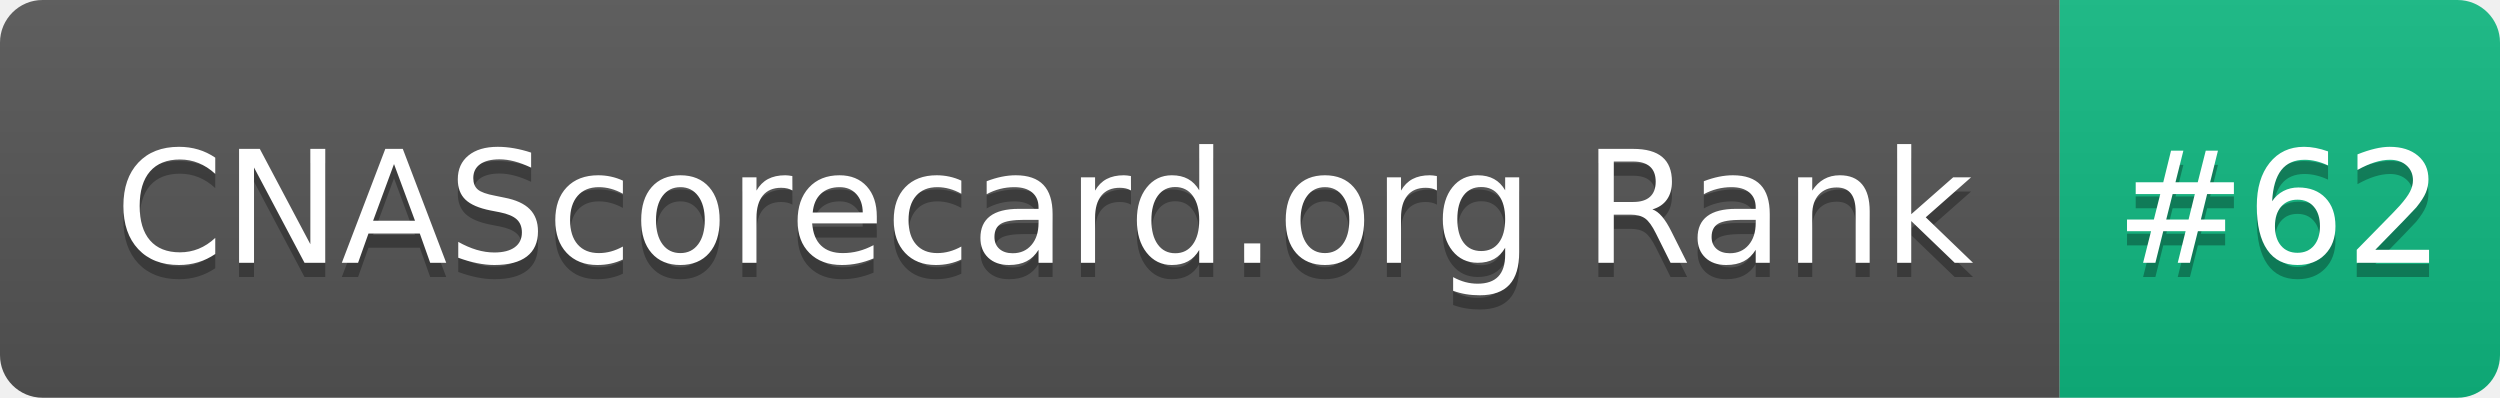
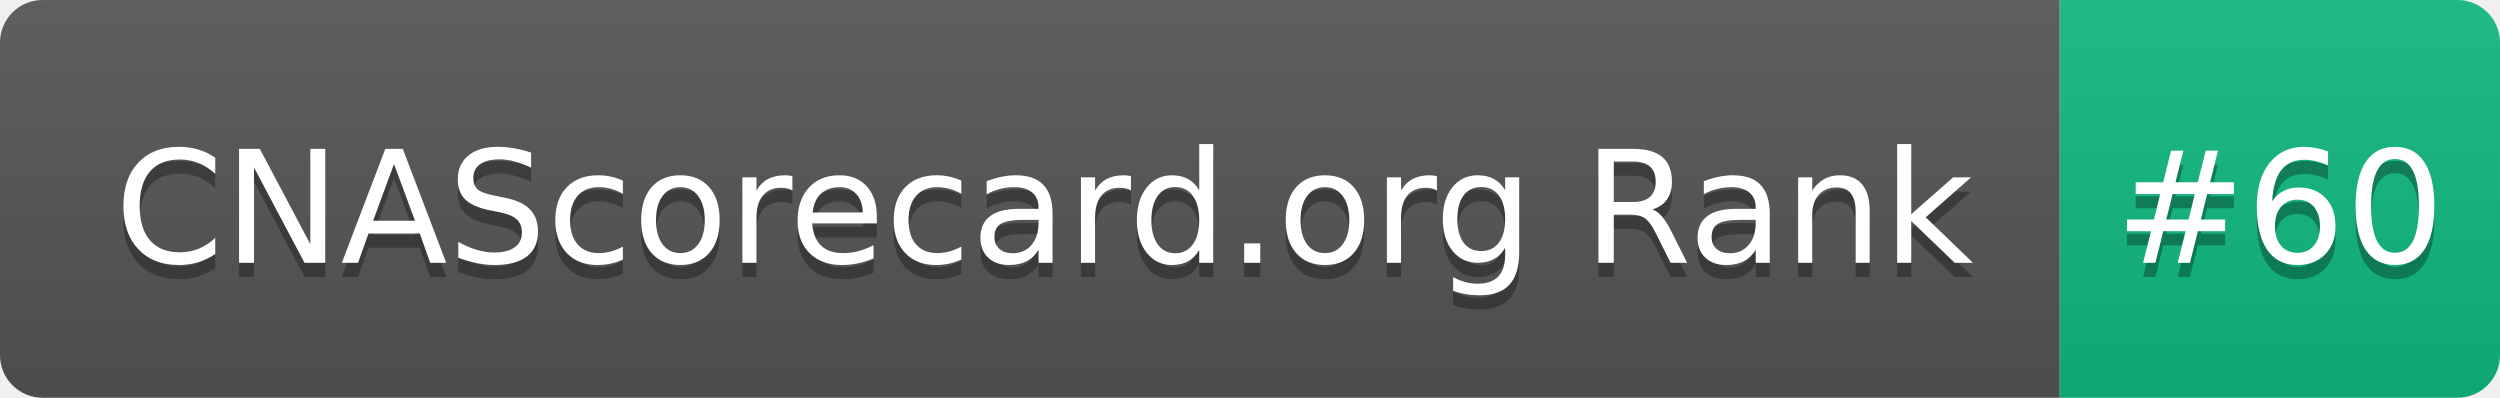
- <svg xmlns="http://www.w3.org/2000/svg" width="176" height="28" role="img" aria-label="CNAScorecard.org Rank: #62">
+ <svg xmlns="http://www.w3.org/2000/svg" width="176" height="28" role="img" aria-label="CNAScorecard.org Rank: #60">
  <linearGradient id="s" x2="0" y2="100%">
    <stop offset="0" stop-color="#bbb" stop-opacity=".1" />
    <stop offset="1" stop-opacity=".1" />
  </linearGradient>
  <clipPath id="r">
    <rect width="176" height="28" rx="3" fill="#fff" />
  </clipPath>
  <g clip-path="url(#r)">
    <rect width="145" height="28" fill="#555" />
    <rect x="145" width="31" height="28" fill="#10B981" />
    <rect width="176" height="28" fill="url(#s)" />
  </g>
  <g fill="#fff" text-anchor="middle" font-family="Verdana,Geneva,DejaVu Sans,sans-serif" text-rendering="geometricPrecision" font-size="110">
    <text aria-hidden="true" x="735" y="195" fill="#010101" fill-opacity=".3" transform="scale(.1)" textLength="1350">CNAScorecard.org Rank</text>
    <text x="735" y="185" transform="scale(.1)" fill="#fff" textLength="1350">CNAScorecard.org Rank</text>
-     <text aria-hidden="true" x="1605" y="195" fill="#010101" fill-opacity=".3" transform="scale(.1)" textLength="210">#62</text>
-     <text x="1605" y="185" transform="scale(.1)" fill="#fff" textLength="210">#62</text>
+     <text aria-hidden="true" x="1605" y="195" fill="#010101" fill-opacity=".3" transform="scale(.1)" textLength="210">#60</text>
+     <text x="1605" y="185" transform="scale(.1)" fill="#fff" textLength="210">#60</text>
  </g>
</svg>
